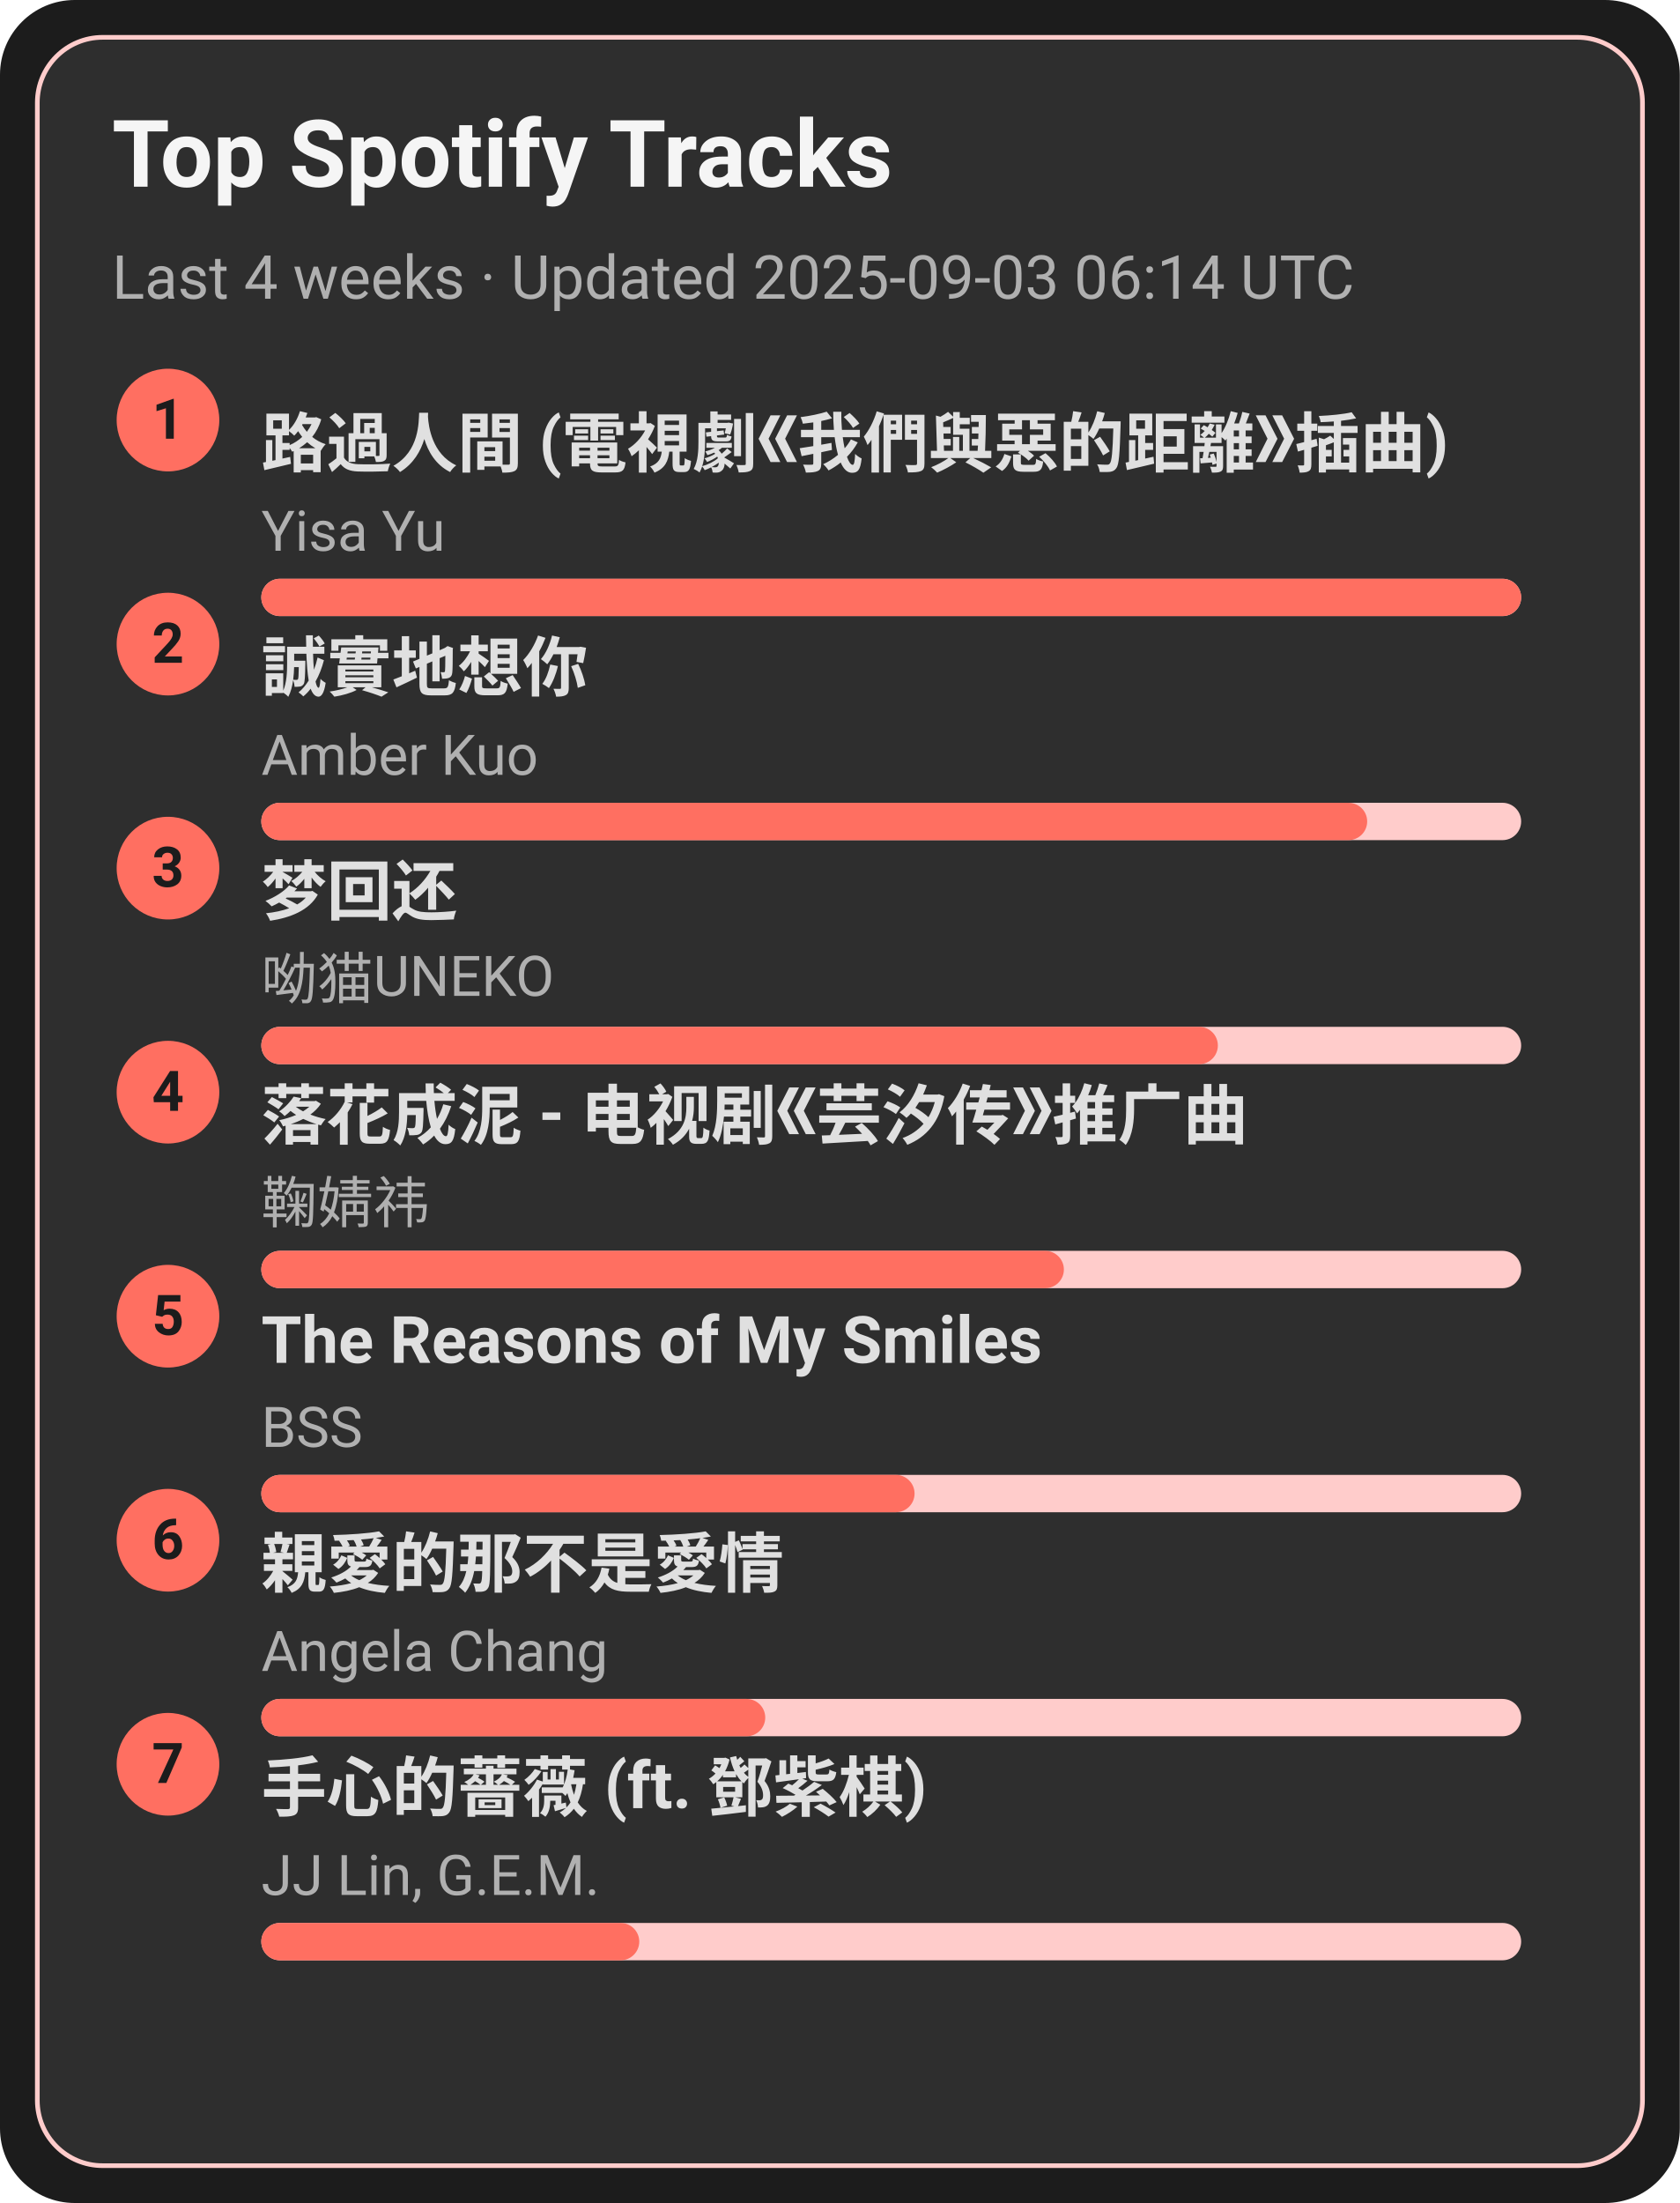
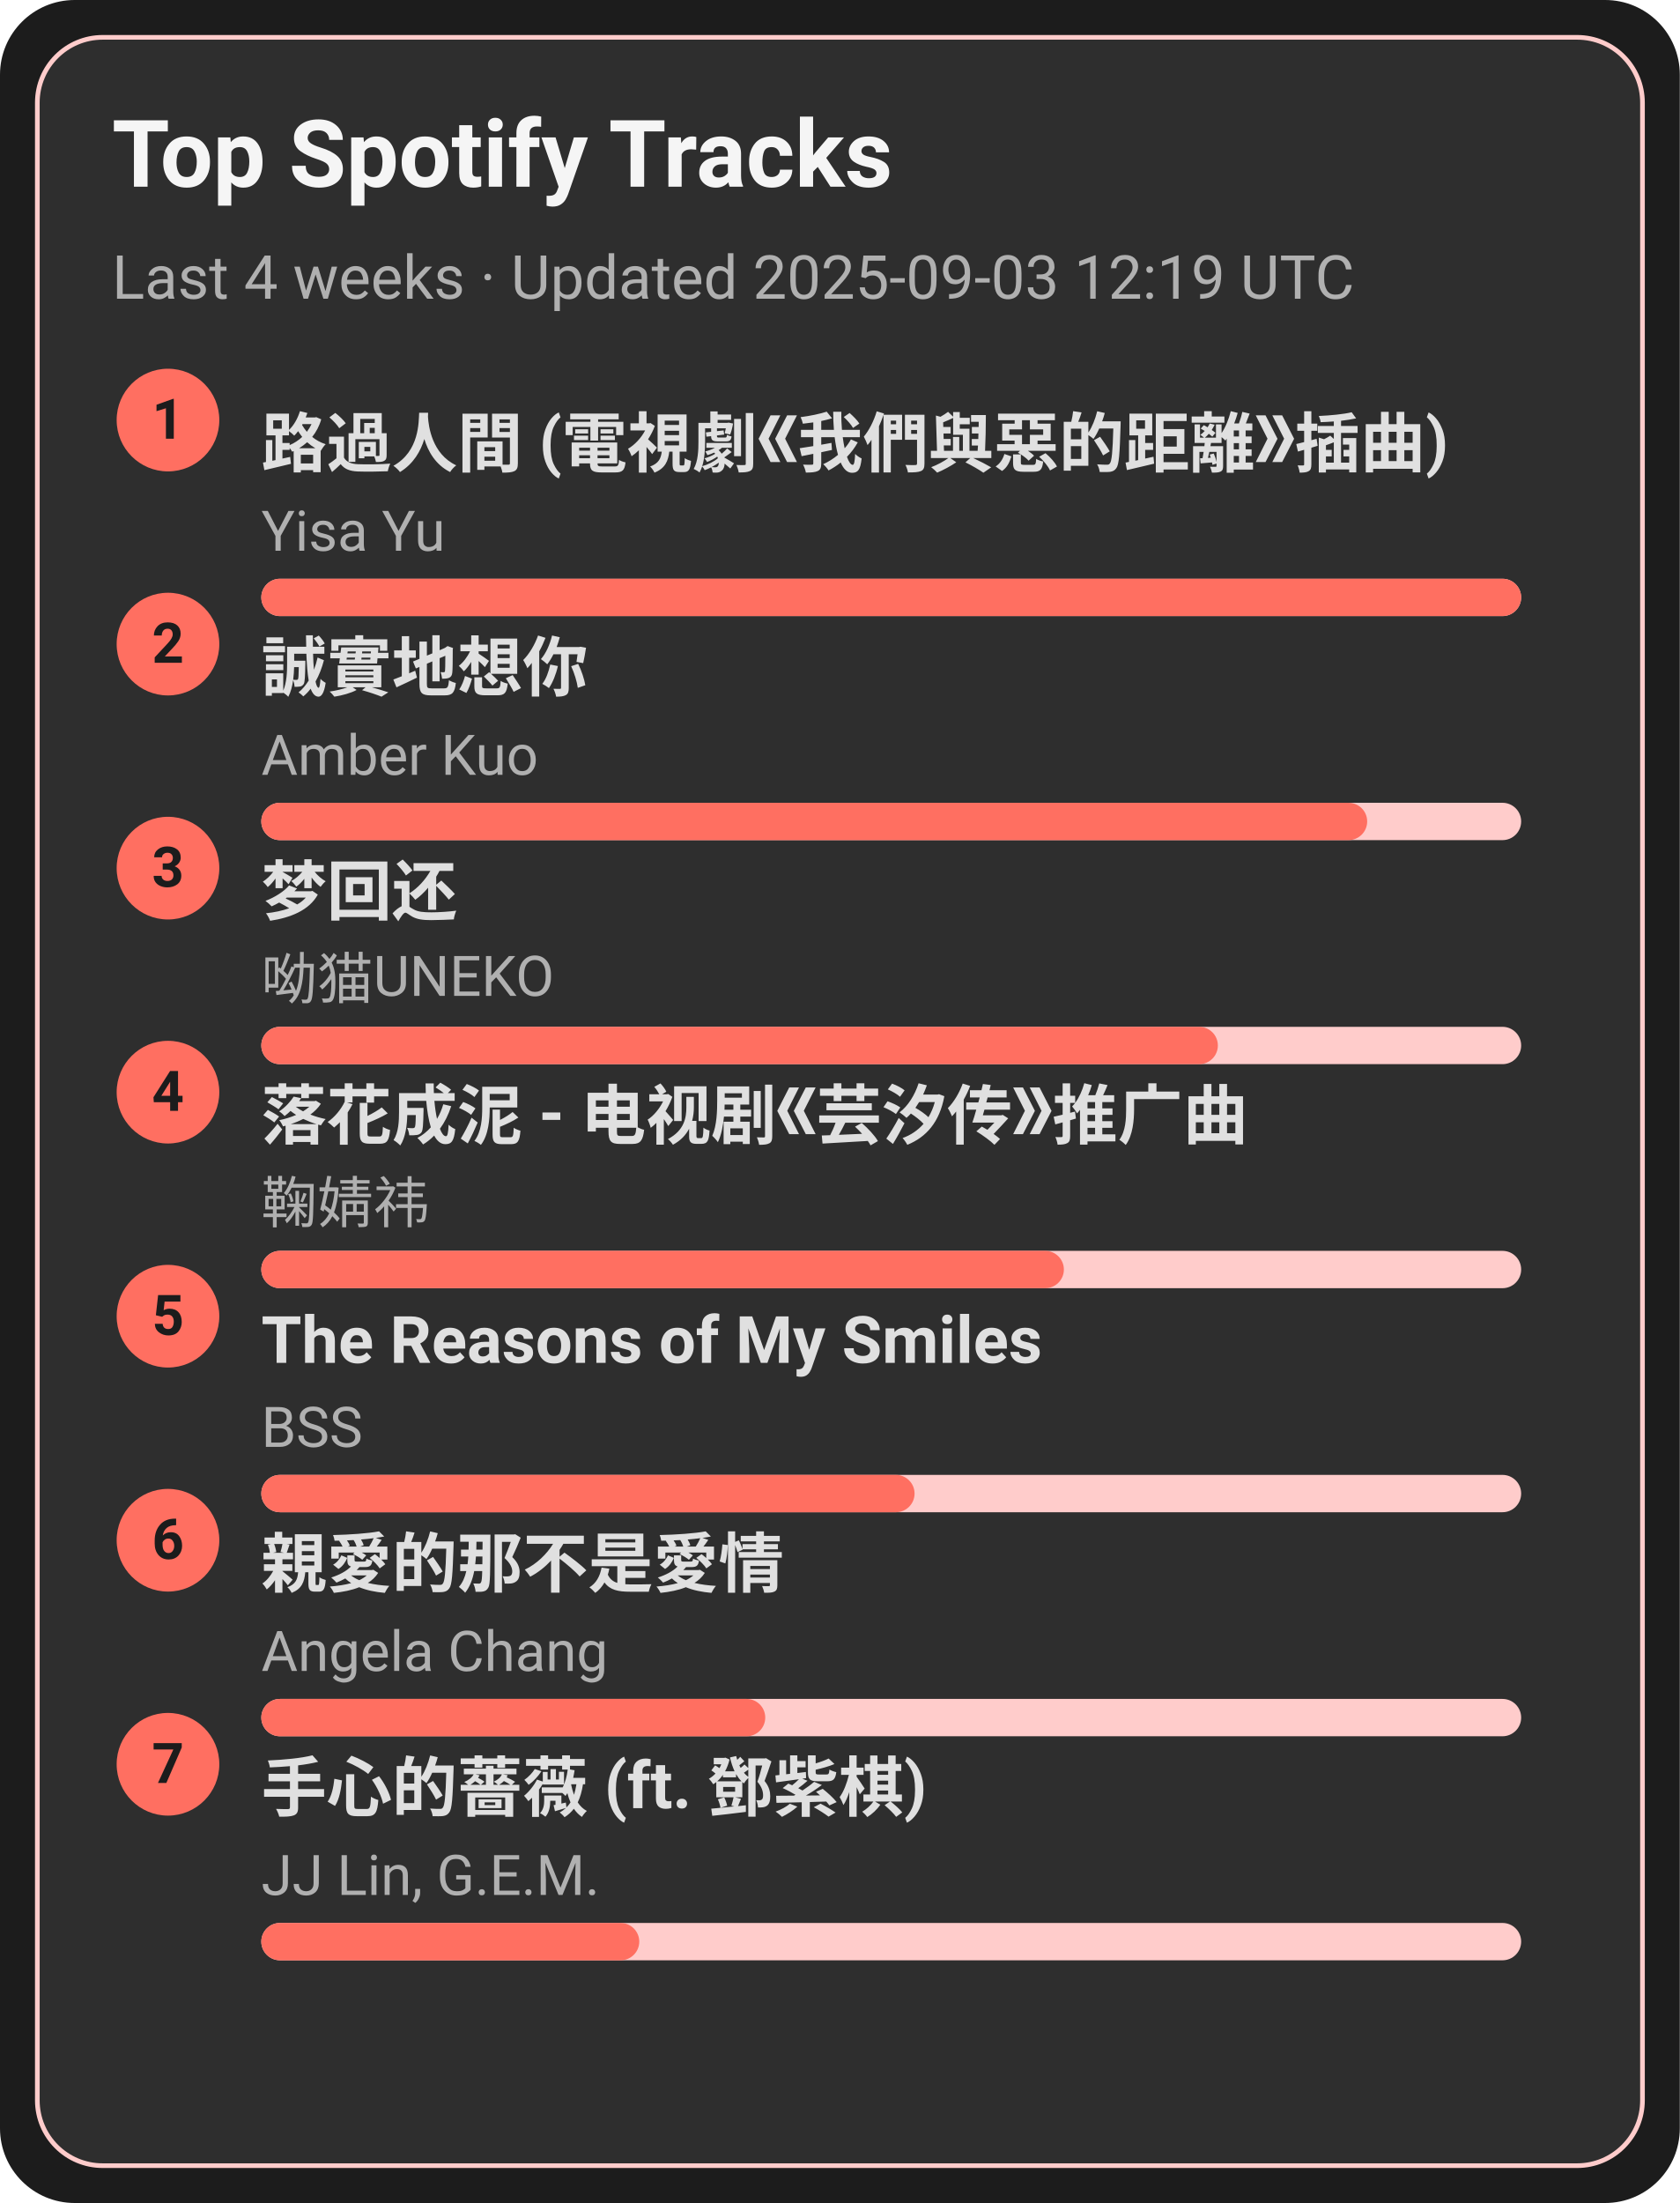
<svg xmlns="http://www.w3.org/2000/svg" width="360" height="472" viewBox="0 0 360 472">
  <style>text{font-family:-apple-system,BlinkMacSystemFont,Segoe UI,Roboto,Ubuntu,Helvetica Neue,Arial,Noto Sans,sans-serif}</style>
  <rect width="360" height="472" rx="16" fill="#1c1c1c" />
  <rect x="8" y="8" width="344" height="456" rx="14" fill="#2e2e2e" stroke="#ffcccb" />
  <text x="24" y="40" font-size="20" fill="#f5f5f5" font-weight="600">Top Spotify Tracks</text>
-   <text x="24" y="64" font-size="13" fill="#b0b0b0">Last 4 weeks · Updated 2025-09-03 06:14 UTC</text>
+   <text x="24" y="64" font-size="13" fill="#b0b0b0">Last 4 weeks · Updated 2025-09-03 12:19 UTC</text>
  <circle cx="36" cy="90" r="11" fill="#ff6f61" />
  <text x="36" y="94" text-anchor="middle" font-size="12" fill="#1c1c1c" font-weight="700">1</text>
  <a href="https://open.spotify.com/track/1ZSleGniKMWNrWvK5cGALO" target="_blank" rel="noopener noreferrer">
    <text x="56" y="100" font-size="14" fill="#e0e0e0" font-weight="600">路過人間 (電視劇《我們與惡的距離》插曲)</text>
  </a>
  <text x="56" y="118" font-size="12" fill="#b0b0b0">Yisa Yu</text>
  <rect x="56" y="124" width="270" height="8" rx="4" fill="#ffcccb" />
  <rect x="56" y="124" width="270" height="8" rx="4" fill="#ff6f61" />
  <circle cx="36" cy="138" r="11" fill="#ff6f61" />
  <text x="36" y="142" text-anchor="middle" font-size="12" fill="#1c1c1c" font-weight="700">2</text>
  <a href="https://open.spotify.com/track/1SPZzj8QzOwZoAGKXMGLGJ" target="_blank" rel="noopener noreferrer">
    <text x="56" y="148" font-size="14" fill="#e0e0e0" font-weight="600">誠實地想你</text>
  </a>
  <text x="56" y="166" font-size="12" fill="#b0b0b0">Amber Kuo</text>
  <rect x="56" y="172" width="270" height="8" rx="4" fill="#ffcccb" />
  <rect x="56" y="172" width="237" height="8" rx="4" fill="#ff6f61" />
  <circle cx="36" cy="186" r="11" fill="#ff6f61" />
  <text x="36" y="190" text-anchor="middle" font-size="12" fill="#1c1c1c" font-weight="700">3</text>
  <a href="https://open.spotify.com/track/6jTK3YxlFysC8g0Ye9tbPK" target="_blank" rel="noopener noreferrer">
    <text x="56" y="196" font-size="14" fill="#e0e0e0" font-weight="600">梦回还</text>
  </a>
  <text x="56" y="214" font-size="12" fill="#b0b0b0">呦猫UNEKO</text>
  <rect x="56" y="220" width="270" height="8" rx="4" fill="#ffcccb" />
  <rect x="56" y="220" width="205" height="8" rx="4" fill="#ff6f61" />
  <circle cx="36" cy="234" r="11" fill="#ff6f61" />
  <text x="36" y="238" text-anchor="middle" font-size="12" fill="#1c1c1c" font-weight="700">4</text>
  <a href="https://open.spotify.com/track/3kOZsJz3crGIWWHeoCNa0O" target="_blank" rel="noopener noreferrer">
    <text x="56" y="244" font-size="14" fill="#e0e0e0" font-weight="600">落花成泥 - 电视剧《芸汐传》推广曲</text>
  </a>
  <text x="56" y="262" font-size="12" fill="#b0b0b0">鞠婧祎</text>
  <rect x="56" y="268" width="270" height="8" rx="4" fill="#ffcccb" />
  <rect x="56" y="268" width="172" height="8" rx="4" fill="#ff6f61" />
  <circle cx="36" cy="282" r="11" fill="#ff6f61" />
  <text x="36" y="286" text-anchor="middle" font-size="12" fill="#1c1c1c" font-weight="700">5</text>
  <a href="https://open.spotify.com/track/1amowbJ9HHFFSFdg2ubM7G" target="_blank" rel="noopener noreferrer">
    <text x="56" y="292" font-size="14" fill="#e0e0e0" font-weight="600">The Reasons of My Smiles</text>
  </a>
  <text x="56" y="310" font-size="12" fill="#b0b0b0">BSS</text>
  <rect x="56" y="316" width="270" height="8" rx="4" fill="#ffcccb" />
  <rect x="56" y="316" width="140" height="8" rx="4" fill="#ff6f61" />
  <circle cx="36" cy="330" r="11" fill="#ff6f61" />
  <text x="36" y="334" text-anchor="middle" font-size="12" fill="#1c1c1c" font-weight="700">6</text>
  <a href="https://open.spotify.com/track/1MAv2SJPGVVDHyFlhflmYR" target="_blank" rel="noopener noreferrer">
    <text x="56" y="340" font-size="14" fill="#e0e0e0" font-weight="600">親愛的那不是愛情</text>
  </a>
  <text x="56" y="358" font-size="12" fill="#b0b0b0">Angela Chang</text>
  <rect x="56" y="364" width="270" height="8" rx="4" fill="#ffcccb" />
  <rect x="56" y="364" width="108" height="8" rx="4" fill="#ff6f61" />
  <circle cx="36" cy="378" r="11" fill="#ff6f61" />
  <text x="36" y="382" text-anchor="middle" font-size="12" fill="#1c1c1c" font-weight="700">7</text>
  <a href="https://open.spotify.com/track/0w0u6SaUF3mtxMX0Dohnud" target="_blank" rel="noopener noreferrer">
    <text x="56" y="388" font-size="14" fill="#e0e0e0" font-weight="600">手心的薔薇 (ft. 鄧紫棋)</text>
  </a>
  <text x="56" y="406" font-size="12" fill="#b0b0b0">JJ Lin, G.E.M.</text>
  <rect x="56" y="412" width="270" height="8" rx="4" fill="#ffcccb" />
  <rect x="56" y="412" width="81" height="8" rx="4" fill="#ff6f61" />
</svg>
